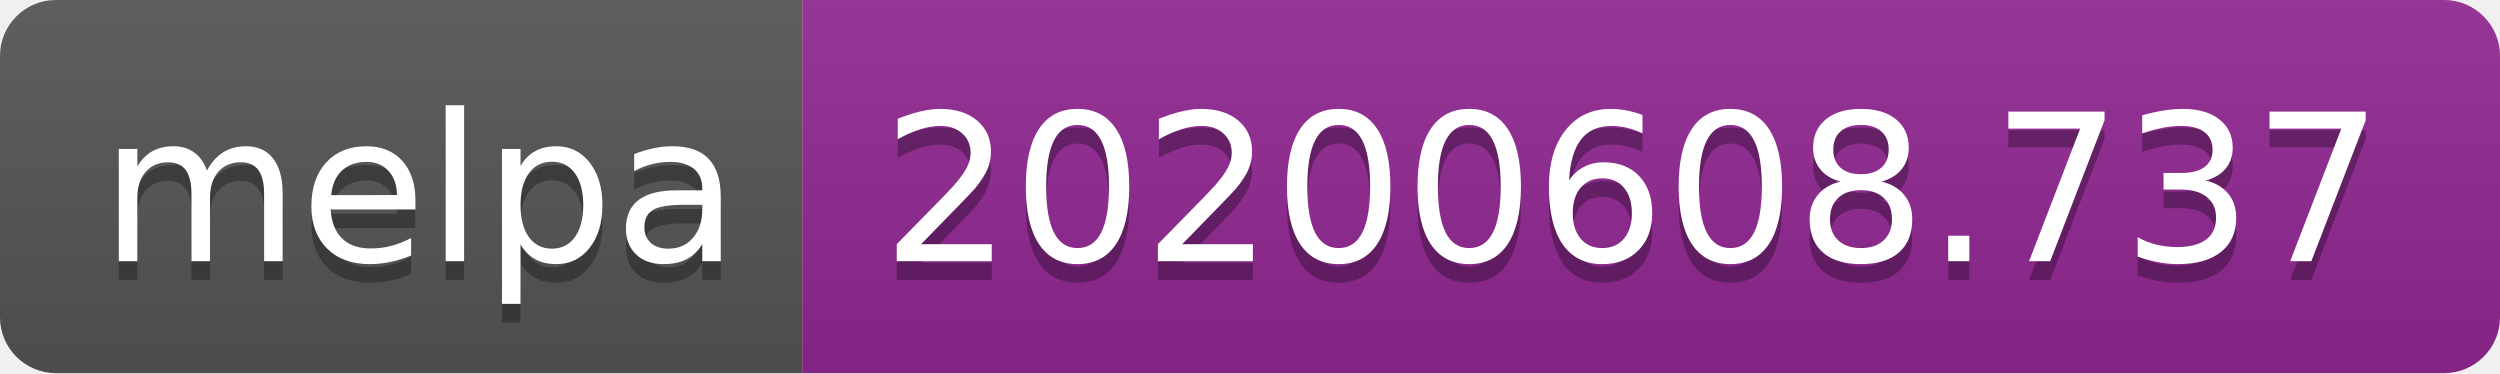
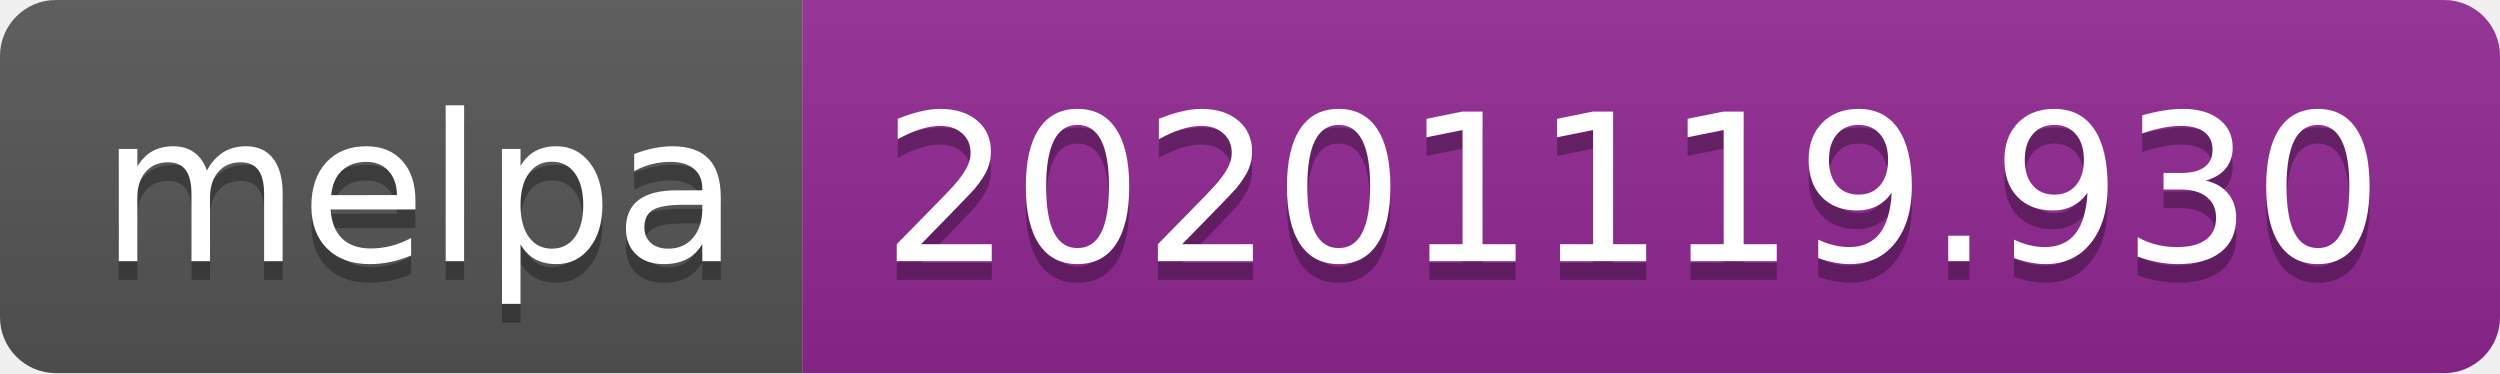
- <svg xmlns="http://www.w3.org/2000/svg" width="134" height="20" role="img" aria-label="melpa: 20200608.737">
+ <svg xmlns="http://www.w3.org/2000/svg" width="134" height="20" role="img" aria-label="melpa: 20201119.930">
  <linearGradient id="s" x2="0" y2="100%">
    <stop offset="0" stop-color="#bbb" stop-opacity=".1" />
    <stop offset="1" stop-opacity=".1" />
  </linearGradient>
  <clipPath id="r">
    <rect width="134" height="20" rx="3" fill="#fff" />
  </clipPath>
  <g clip-path="url(#r)">
    <rect width="43" height="20" fill="#555" />
    <rect x="43" width="91" height="20" fill="#922793" />
    <rect width="134" height="20" fill="url(#s)" />
  </g>
  <g fill="#fff" text-anchor="middle" font-family="Verdana,Geneva,DejaVu Sans,sans-serif" text-rendering="geometricPrecision" font-size="110">
    <text aria-hidden="true" x="225" y="150" fill="#010101" fill-opacity=".3" transform="scale(.1)" textLength="330">melpa</text>
    <text x="225" y="140" transform="scale(.1)" fill="#fff" textLength="330">melpa</text>
-     <text aria-hidden="true" x="875" y="150" fill="#010101" fill-opacity=".3" transform="scale(.1)" textLength="810">20200608.737</text>
-     <text x="875" y="140" transform="scale(.1)" fill="#fff" textLength="810">20200608.737</text>
+     <text aria-hidden="true" x="875" y="150" fill="#010101" fill-opacity=".3" transform="scale(.1)" textLength="810">20201119.930</text>
+     <text x="875" y="140" transform="scale(.1)" fill="#fff" textLength="810">20201119.930</text>
  </g>
</svg>
